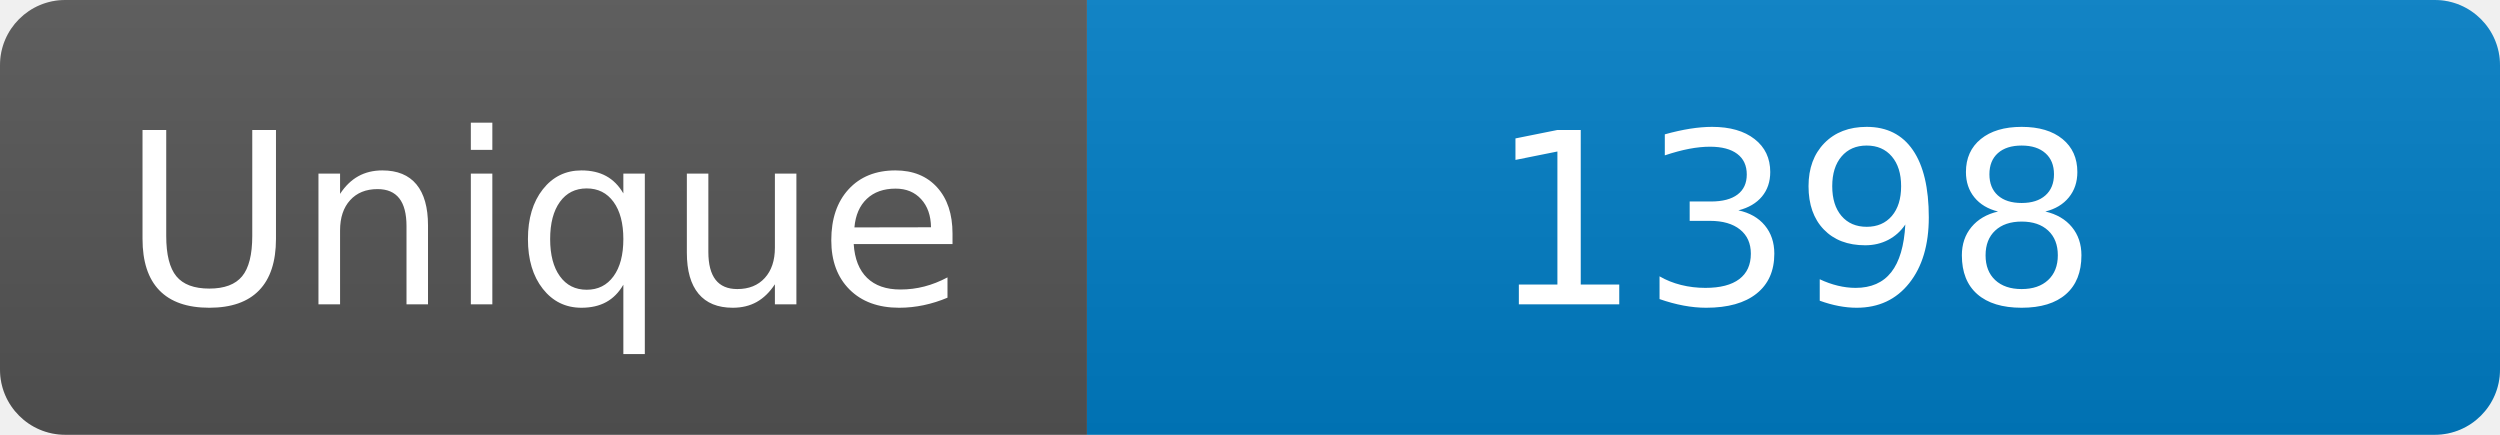
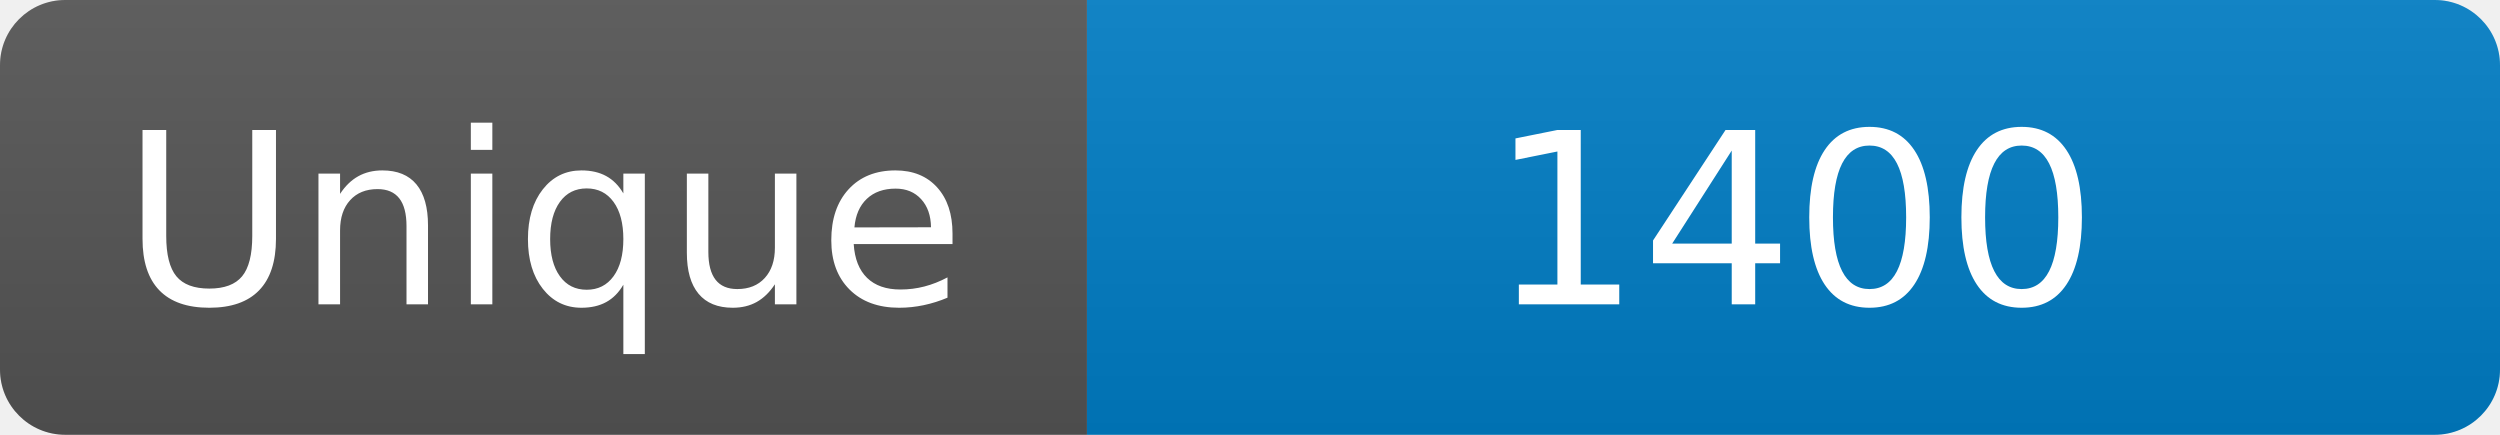
<svg xmlns="http://www.w3.org/2000/svg" width="115" height="20" role="img" aria-label="Maintained?: yes">
  <linearGradient id="s" x2="0" y2="100%">
    <stop offset="0" stop-color="#bbb" stop-opacity=".1" />
    <stop offset="1" stop-opacity=".1" />
  </linearGradient>
  <clipPath id="r">
    <rect width="115" height="20" rx="3" fill="#fff" />
  </clipPath>
  <g clip-path="url(#r)">
    <rect width="50" height="20" fill="#555" />
    <rect x="50" width="160" height="20" fill="#007ec6" />
    <rect width="115" height="20" fill="url(#s)" />
  </g>
  <g fill="#fff" text-anchor="middle" font-family="Verdana,Geneva,DejaVu Sans,sans-serif" font-size="110">
    <text x="250" y="140" transform="scale(.1)" fill="#fff">Unique</text>
-     <text x="825" y="140" transform="scale(.1)" fill="#fff">1398</text>
+     <text x="825" y="140" transform="scale(.1)" fill="#fff">1400</text>
  </g>
</svg>
